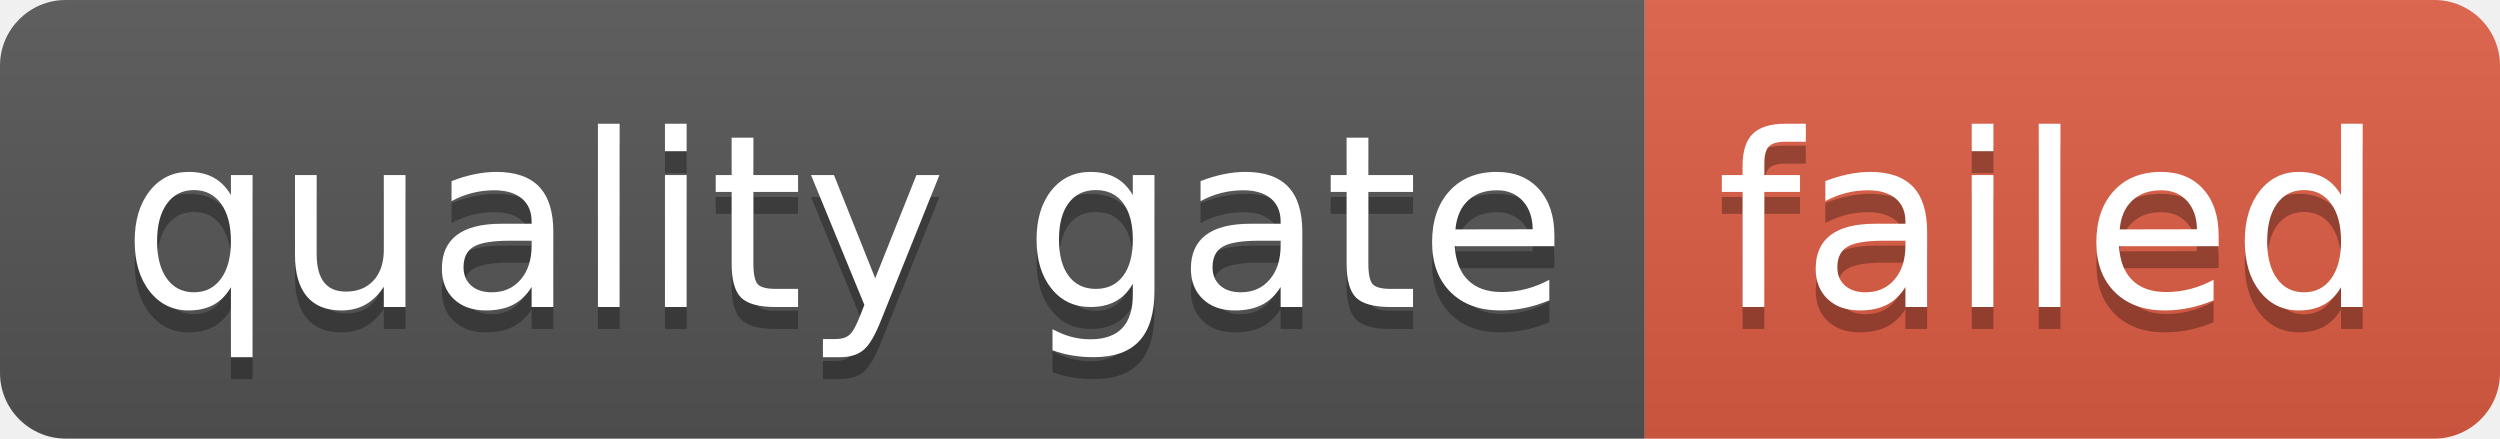
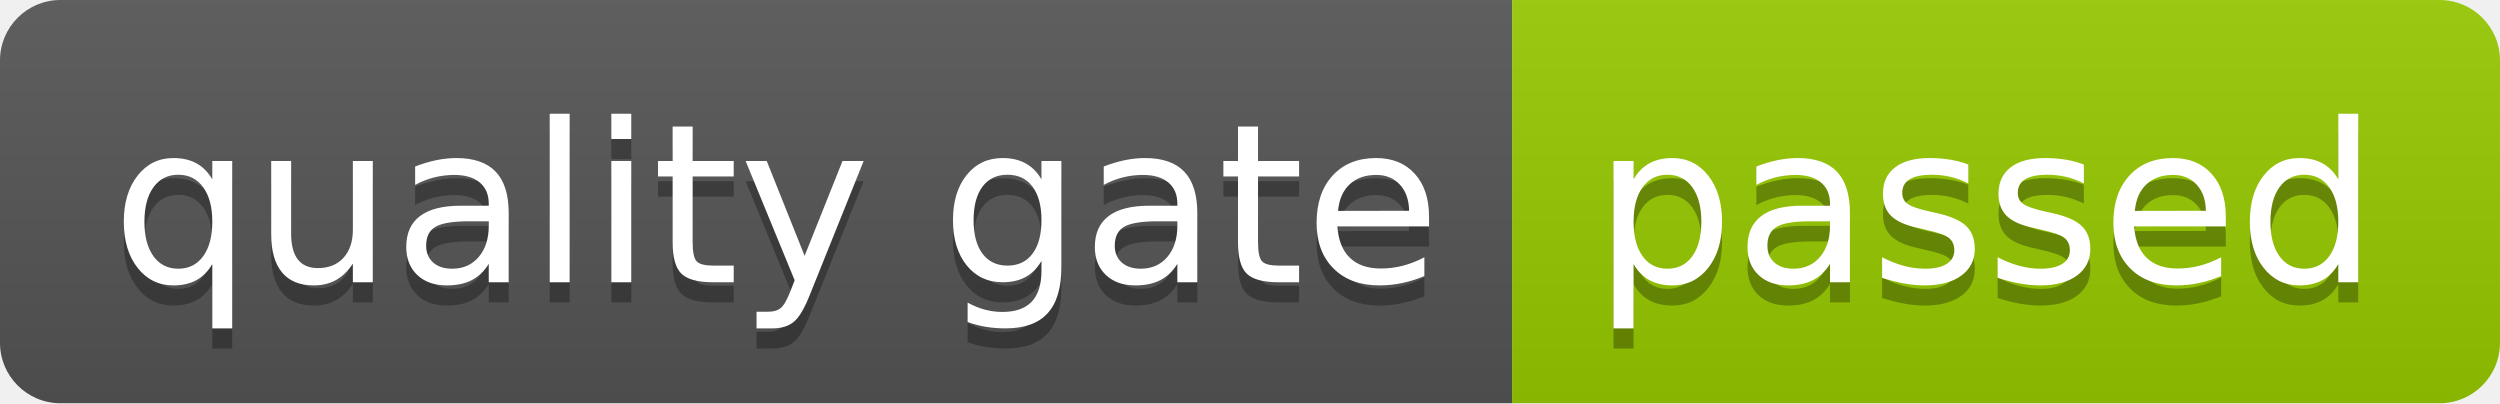
- <svg xmlns="http://www.w3.org/2000/svg" width="114" height="20" role="img" aria-label="quality gate: failed">
+ <svg xmlns="http://www.w3.org/2000/svg" width="124" height="20" role="img" aria-label="quality gate: passed">
  <linearGradient id="s" x2="0" y2="100%">
    <stop offset="0" stop-color="#bbb" stop-opacity=".1" />
    <stop offset="1" stop-opacity=".1" />
  </linearGradient>
  <clipPath id="r">
-     <rect width="114" height="20" rx="3" fill="#fff" />
+     <rect width="124" height="20" rx="3" fill="#fff" />
  </clipPath>
  <g clip-path="url(#r)">
    <rect width="75" height="20" fill="#555" />
-     <rect x="75" width="39" height="20" fill="#e05d44" />
-     <rect width="114" height="20" fill="url(#s)" />
+     <rect x="75" width="49" height="20" fill="#97ca00" />
+     <rect width="124" height="20" fill="url(#s)" />
  </g>
  <g fill="#fff" text-anchor="middle" font-family="Verdana,Geneva,DejaVu Sans,sans-serif" text-rendering="geometricPrecision" font-size="110">
    <text aria-hidden="true" x="385" y="150" fill="#010101" fill-opacity=".3" transform="scale(.1)" textLength="650">quality gate</text>
    <text x="385" y="140" transform="scale(.1)" fill="#fff" textLength="650">quality gate</text>
-     <text aria-hidden="true" x="935" y="150" fill="#010101" fill-opacity=".3" transform="scale(.1)" textLength="290">failed</text>
-     <text x="935" y="140" transform="scale(.1)" fill="#fff" textLength="290">failed</text>
+     <text aria-hidden="true" x="985" y="150" fill="#010101" fill-opacity=".3" transform="scale(.1)" textLength="390">passed</text>
+     <text x="985" y="140" transform="scale(.1)" fill="#fff" textLength="390">passed</text>
  </g>
</svg>
